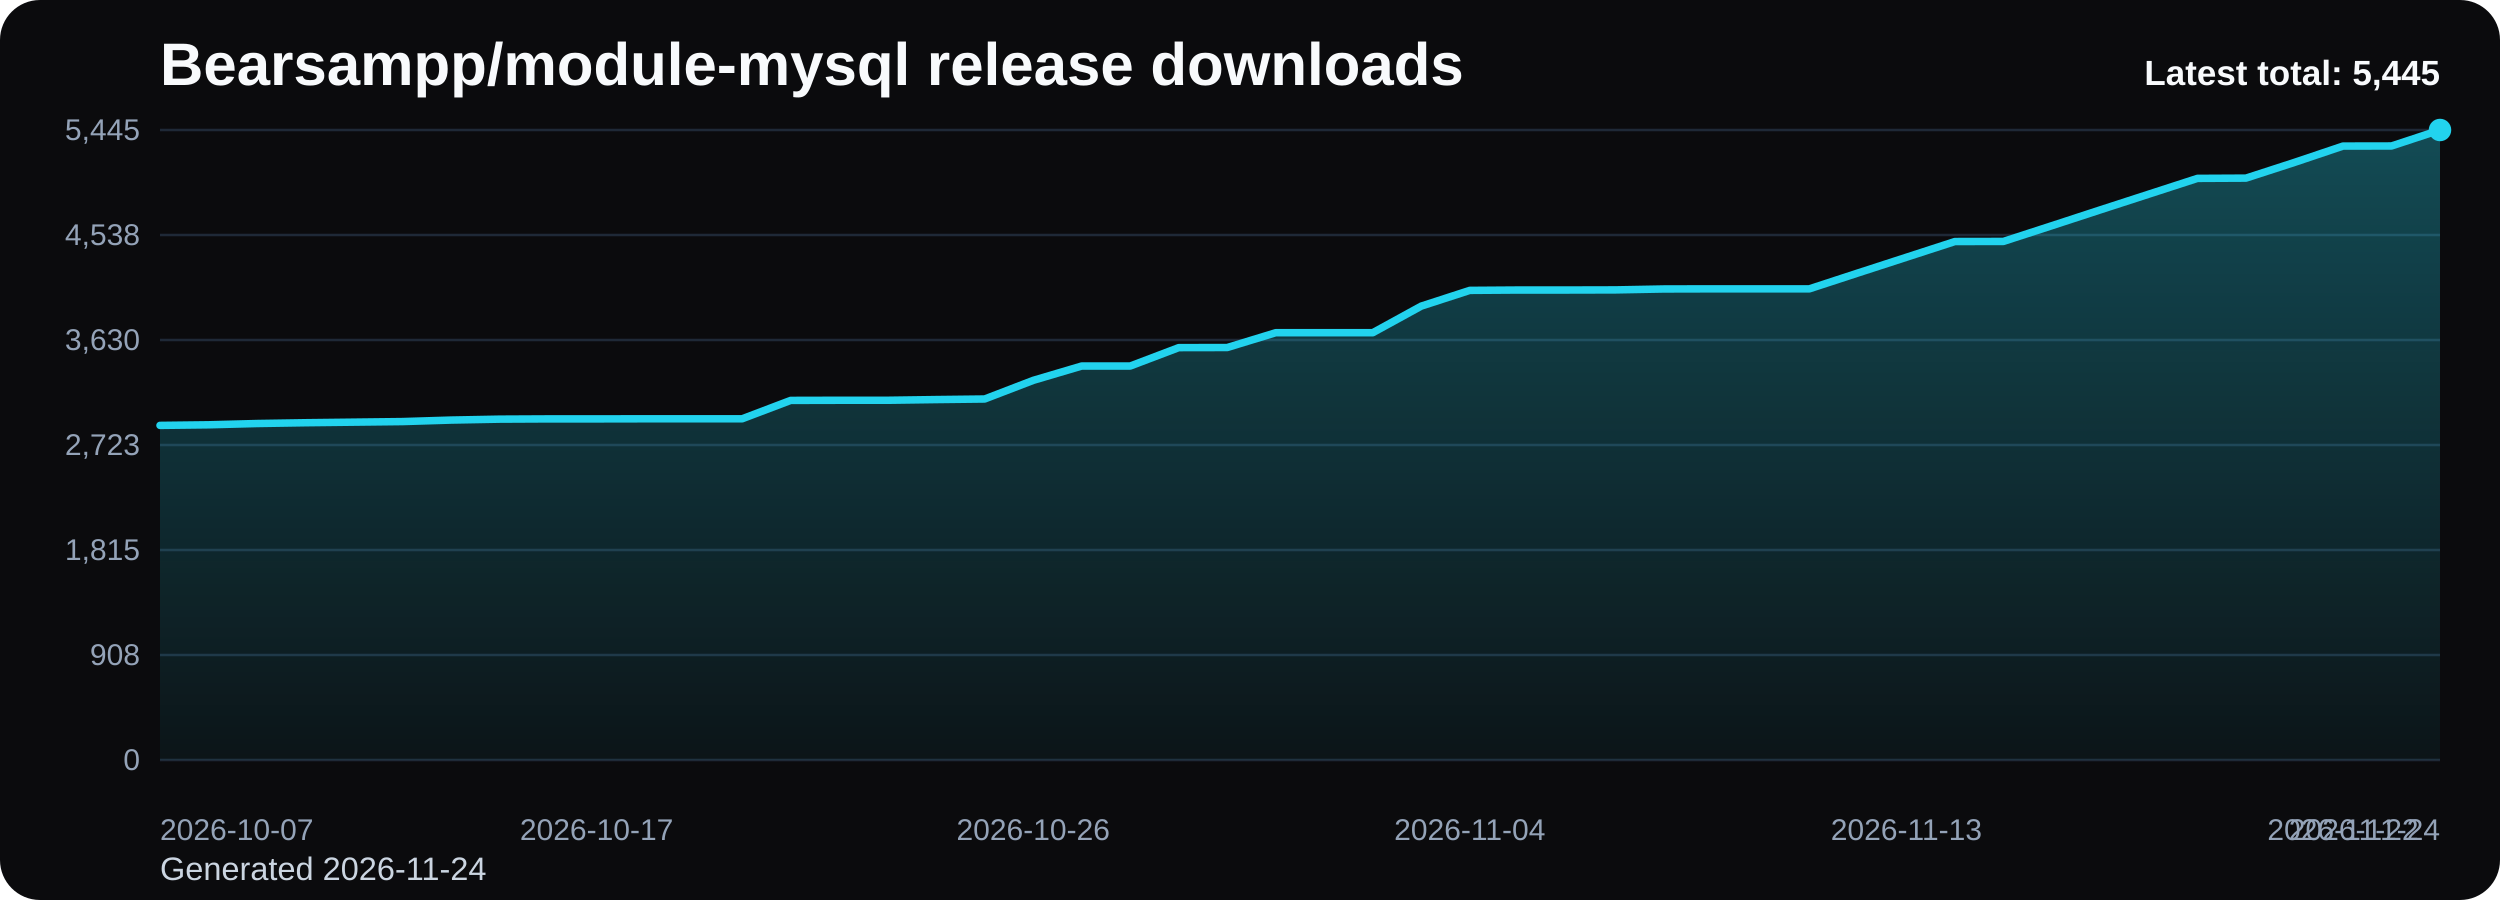
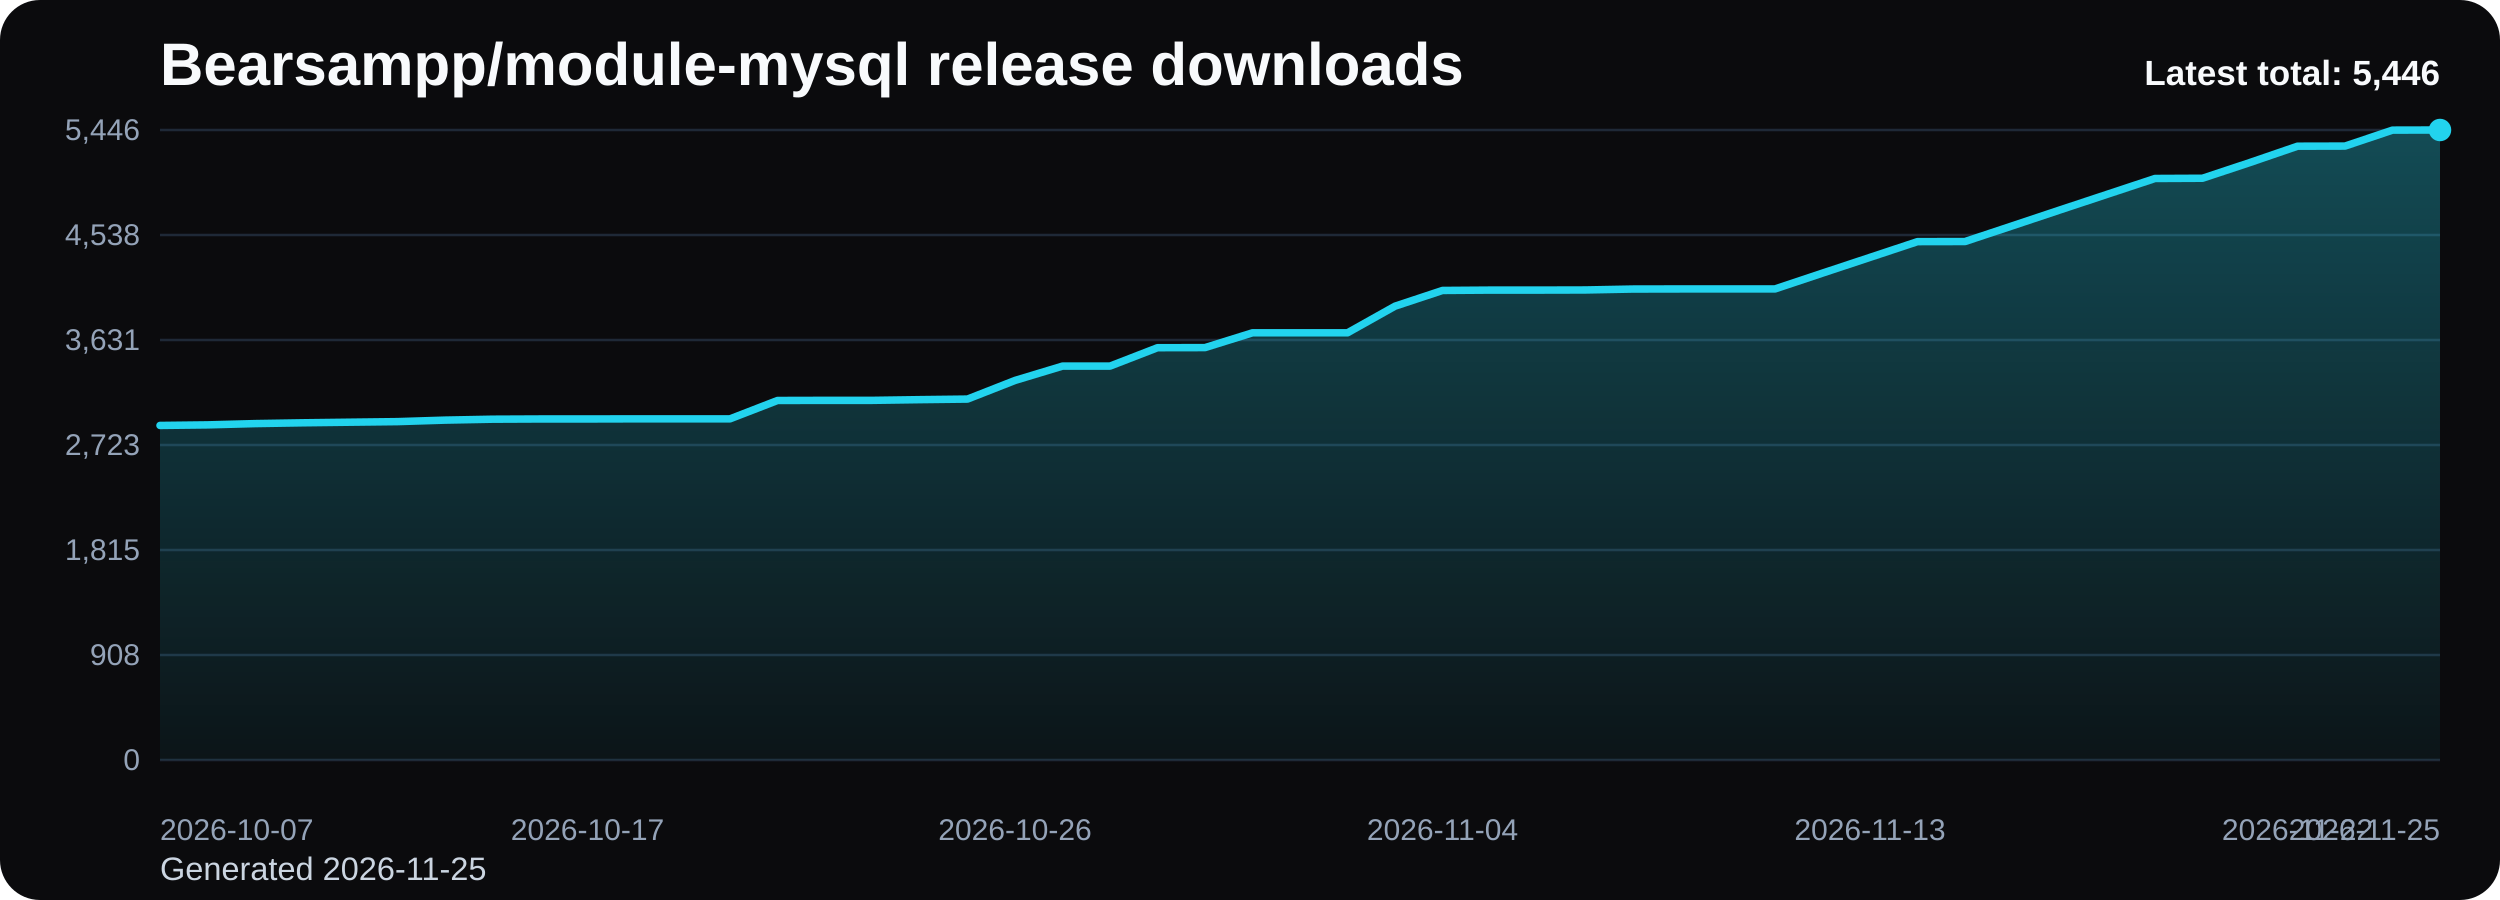
<svg xmlns="http://www.w3.org/2000/svg" viewBox="0 0 1000 360" role="img" aria-label="Bearsampp/module-mysql release downloads chart">
  <defs>
    <linearGradient id="fill-total-trend-black" x1="0" y1="0" x2="0" y2="1">
      <stop offset="0%" stop-color="#22d3ee" stop-opacity="0.32" />
      <stop offset="100%" stop-color="#22d3ee" stop-opacity="0.05" />
    </linearGradient>
    <style>
      .bg { fill: #0b0b0d; }
      .title { font: 700 24px Arial, sans-serif; fill: #f8fafc; }
      .sub { font: 400 13px Arial, sans-serif; fill: #cbd5e1; }
      .grid { stroke: #1f2937; stroke-width: 1; }
      .axis { font: 400 12px Arial, sans-serif; fill: #94a3b8; }
      .line { fill: none; stroke: #22d3ee; stroke-width: 3; stroke-linecap: round; stroke-linejoin: round; }
      .dot { fill: #22d3ee; }
      .value { font: 600 11px Arial, sans-serif; fill: #cbd5e1; }
      .latest { font: 700 14px Arial, sans-serif; fill: #f8fafc; }
    </style>
  </defs>
  <rect class="bg" x="0" y="0" width="1000" height="360" rx="16" />
  <text class="title" x="64" y="34">Bearsampp/module-mysql release downloads</text>
-   <text class="sub" x="64" y="352">Generated 2026-11-24</text>
+   <text class="sub" x="64" y="352">Generated 2026-11-25</text>
  <line x1="64" y1="52.00" x2="976" y2="52.00" class="grid" />
-   <text x="56" y="56.00" text-anchor="end" class="axis">5,445</text>
+   <text x="56" y="56.00" text-anchor="end" class="axis">5,446</text>
  <line x1="64" y1="94.00" x2="976" y2="94.00" class="grid" />
  <text x="56" y="98.00" text-anchor="end" class="axis">4,538</text>
  <line x1="64" y1="136.00" x2="976" y2="136.00" class="grid" />
-   <text x="56" y="140.00" text-anchor="end" class="axis">3,630</text>
+   <text x="56" y="140.00" text-anchor="end" class="axis">3,631</text>
  <line x1="64" y1="178.00" x2="976" y2="178.00" class="grid" />
  <text x="56" y="182.00" text-anchor="end" class="axis">2,723</text>
  <line x1="64" y1="220.00" x2="976" y2="220.00" class="grid" />
  <text x="56" y="224.00" text-anchor="end" class="axis">1,815</text>
  <line x1="64" y1="262.00" x2="976" y2="262.00" class="grid" />
  <text x="56" y="266.00" text-anchor="end" class="axis">908</text>
  <line x1="64" y1="304.00" x2="976" y2="304.00" class="grid" />
  <text x="56" y="308.00" text-anchor="end" class="axis">0</text>
-   <path d="M 64.00 304 L 64.00 170.16 L 83.40 169.92 L 102.81 169.41 L 122.21 169.09 L 141.62 168.86 L 161.02 168.63 L 180.43 168.03 L 199.83 167.66 L 219.23 167.56 L 238.64 167.56 L 258.04 167.52 L 277.45 167.52 L 296.85 167.52 L 316.26 160.16 L 335.66 160.11 L 355.06 160.11 L 374.47 159.83 L 393.87 159.60 L 413.28 152.15 L 432.68 146.41 L 452.09 146.41 L 471.49 139.05 L 490.89 139.01 L 510.30 133.08 L 529.70 133.08 L 549.11 133.08 L 568.51 122.44 L 587.91 116.15 L 607.32 116.01 L 626.72 116.01 L 646.13 115.96 L 665.53 115.59 L 684.94 115.54 L 704.34 115.54 L 723.74 115.54 L 743.15 109.20 L 762.55 102.91 L 781.96 96.61 L 801.36 96.57 L 820.77 90.27 L 840.17 83.93 L 859.57 77.64 L 878.98 71.35 L 898.38 71.25 L 917.79 64.96 L 937.19 58.43 L 956.60 58.39 L 976.00 52.00 L 976.00 304 Z" fill="url(#fill-total-trend-black)" />
-   <polyline class="line" points="64.00,170.16 83.40,169.92 102.81,169.41 122.21,169.09 141.62,168.86 161.02,168.63 180.43,168.03 199.83,167.66 219.23,167.56 238.64,167.56 258.04,167.52 277.45,167.52 296.85,167.52 316.26,160.16 335.66,160.11 355.06,160.11 374.47,159.83 393.87,159.60 413.28,152.15 432.68,146.41 452.09,146.41 471.49,139.05 490.89,139.01 510.30,133.08 529.70,133.08 549.11,133.08 568.51,122.44 587.91,116.15 607.32,116.01 626.72,116.01 646.13,115.96 665.53,115.59 684.94,115.54 704.34,115.54 723.74,115.54 743.15,109.20 762.55,102.91 781.96,96.61 801.36,96.57 820.77,90.27 840.17,83.93 859.57,77.64 878.98,71.35 898.38,71.25 917.79,64.96 937.19,58.43 956.60,58.39 976.00,52.00" />
+   <path d="M 64.00 304 L 64.00 170.18 L 83.00 169.95 L 102.00 169.44 L 121.00 169.12 L 140.00 168.88 L 159.00 168.65 L 178.00 168.05 L 197.00 167.68 L 216.00 167.59 L 235.00 167.59 L 254.00 167.54 L 273.00 167.54 L 292.00 167.54 L 311.00 160.19 L 330.00 160.14 L 349.00 160.14 L 368.00 159.86 L 387.00 159.63 L 406.00 152.18 L 425.00 146.44 L 444.00 146.44 L 463.00 139.08 L 482.00 139.04 L 501.00 133.12 L 520.00 133.12 L 539.00 133.12 L 558.00 122.47 L 577.00 116.18 L 596.00 116.04 L 615.00 116.04 L 634.00 115.99 L 653.00 115.62 L 672.00 115.58 L 691.00 115.58 L 710.00 115.58 L 729.00 109.24 L 748.00 102.95 L 767.00 96.65 L 786.00 96.61 L 805.00 90.31 L 824.00 83.97 L 843.00 77.68 L 862.00 71.39 L 881.00 71.30 L 900.00 65.00 L 919.00 58.48 L 938.00 58.43 L 957.00 52.05 L 976.00 52.00 L 976.00 304 Z" fill="url(#fill-total-trend-black)" />
+   <polyline class="line" points="64.00,170.18 83.00,169.95 102.00,169.44 121.00,169.12 140.00,168.88 159.00,168.65 178.00,168.05 197.00,167.68 216.00,167.59 235.00,167.59 254.00,167.54 273.00,167.54 292.00,167.54 311.00,160.19 330.00,160.14 349.00,160.14 368.00,159.86 387.00,159.63 406.00,152.18 425.00,146.44 444.00,146.44 463.00,139.08 482.00,139.04 501.00,133.12 520.00,133.12 539.00,133.12 558.00,122.47 577.00,116.18 596.00,116.04 615.00,116.04 634.00,115.99 653.00,115.62 672.00,115.58 691.00,115.58 710.00,115.58 729.00,109.24 748.00,102.95 767.00,96.65 786.00,96.61 805.00,90.31 824.00,83.97 843.00,77.68 862.00,71.39 881.00,71.30 900.00,65.00 919.00,58.48 938.00,58.43 957.00,52.05 976.00,52.00" />
  <circle class="dot" cx="976.00" cy="52.00" r="4.5" />
  <text class="axis" x="64.00" y="336" text-anchor="start">2026-10-07</text>
-   <text class="axis" x="238.64" y="336" text-anchor="middle">2026-10-17</text>
-   <text class="axis" x="413.28" y="336" text-anchor="middle">2026-10-26</text>
-   <text class="axis" x="587.91" y="336" text-anchor="middle">2026-11-04</text>
-   <text class="axis" x="762.55" y="336" text-anchor="middle">2026-11-13</text>
-   <text class="axis" x="937.19" y="336" text-anchor="middle">2026-11-22</text>
-   <text class="axis" x="976.00" y="336" text-anchor="end">2026-11-24</text>
-   <text class="latest" x="976" y="34" text-anchor="end">Latest total: 5,445</text>
+   <text class="axis" x="235.00" y="336" text-anchor="middle">2026-10-17</text>
+   <text class="axis" x="406.00" y="336" text-anchor="middle">2026-10-26</text>
+   <text class="axis" x="577.00" y="336" text-anchor="middle">2026-11-04</text>
+   <text class="axis" x="748.00" y="336" text-anchor="middle">2026-11-13</text>
+   <text class="axis" x="919.00" y="336" text-anchor="middle">2026-11-22</text>
+   <text class="axis" x="976.00" y="336" text-anchor="end">2026-11-25</text>
+   <text class="latest" x="976" y="34" text-anchor="end">Latest total: 5,446</text>
</svg>
